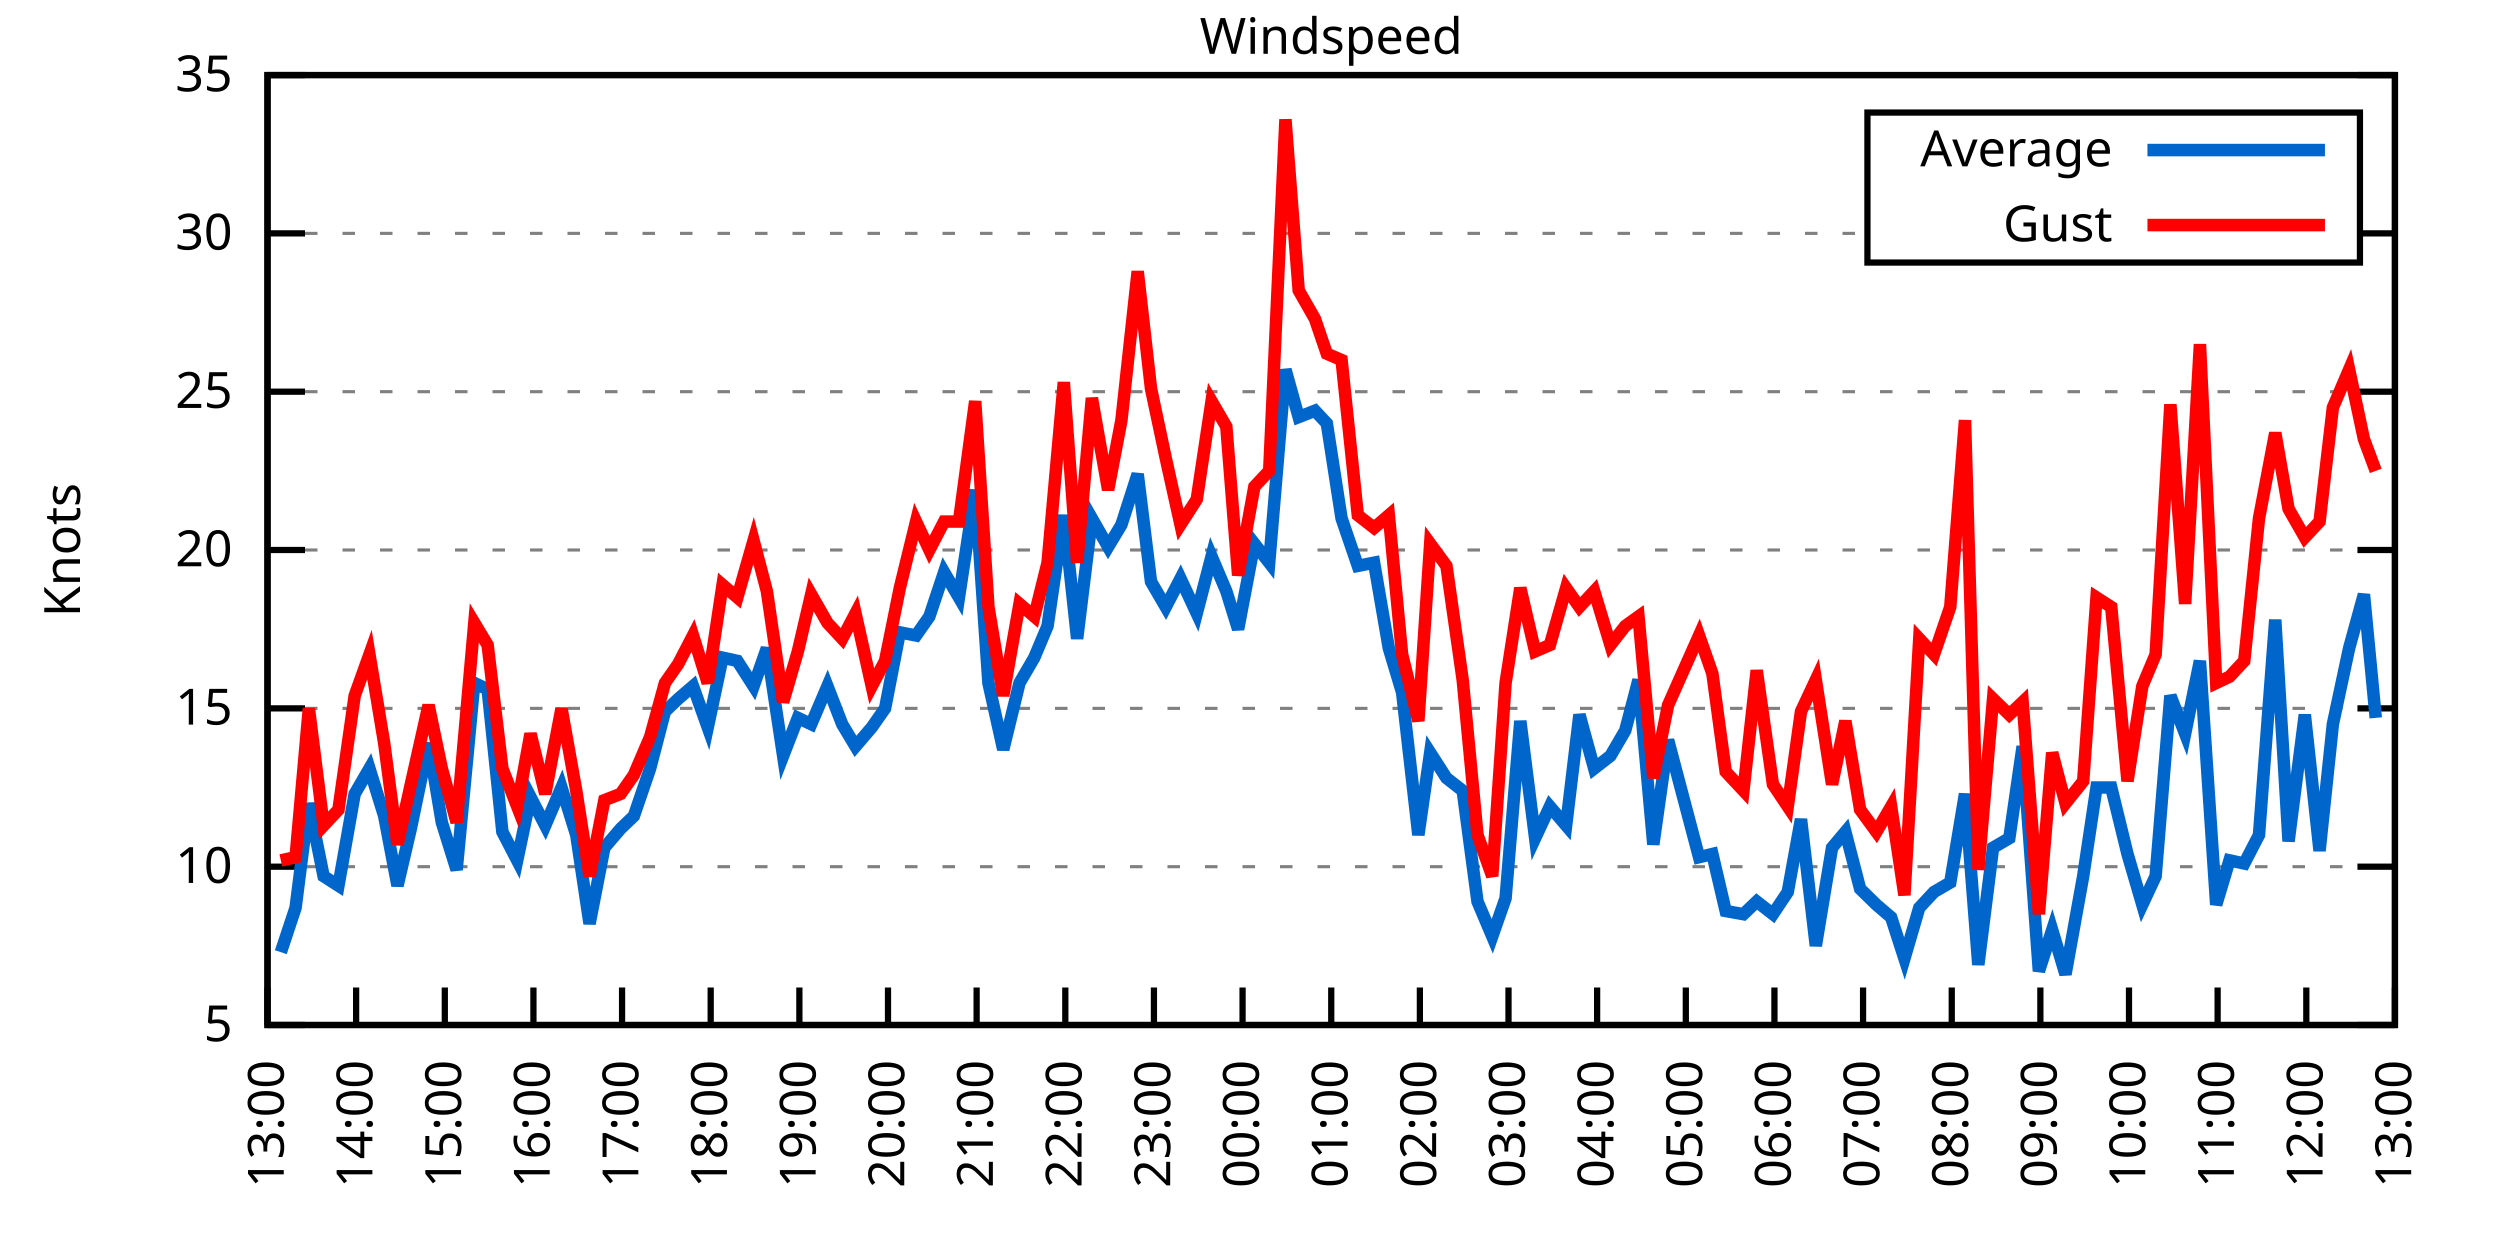
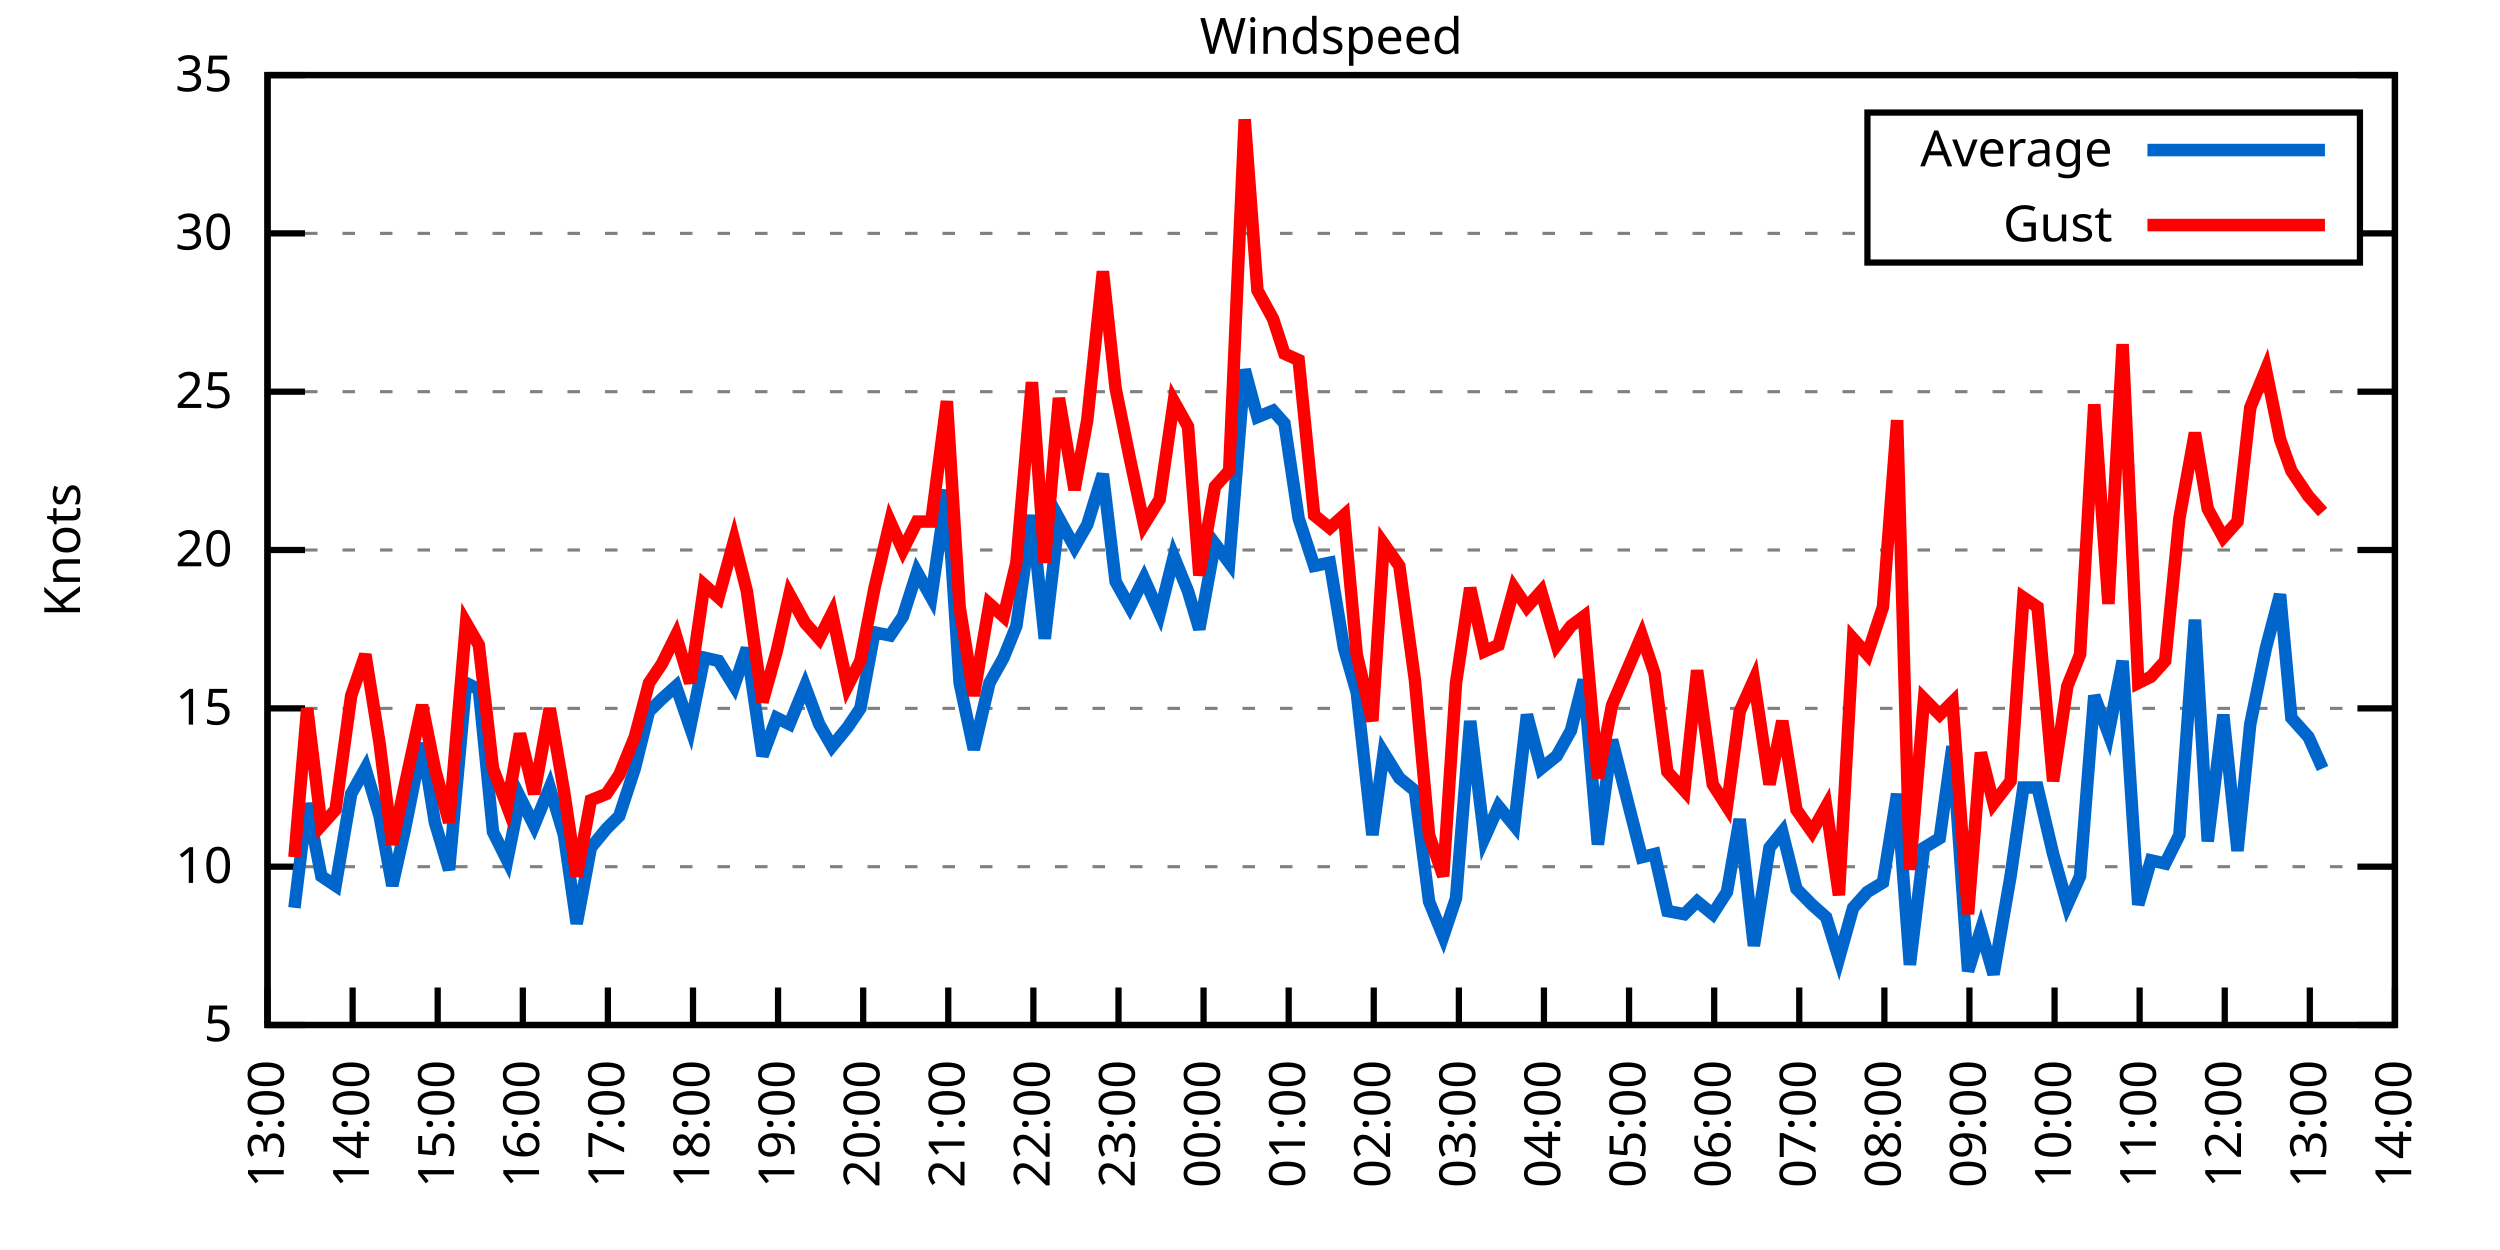
<svg xmlns="http://www.w3.org/2000/svg" xmlns:xlink="http://www.w3.org/1999/xlink" width="400" height="200" viewBox="0 0 400 200">
  <g id="gnuplot_canvas">
    <rect x="0" y="0" width="400" height="200" fill="none" />
    <defs>
      <circle id="gpDot" r="0.5" stroke-width="0.5" stroke="currentColor" />
      <path id="gpPt0" stroke-width="0.333" stroke="currentColor" d="M-1,0 h2 M0,-1 v2" />
      <path id="gpPt1" stroke-width="0.333" stroke="currentColor" d="M-1,-1 L1,1 M1,-1 L-1,1" />
      <path id="gpPt2" stroke-width="0.333" stroke="currentColor" d="M-1,0 L1,0 M0,-1 L0,1 M-1,-1 L1,1 M-1,1 L1,-1" />
      <rect id="gpPt3" stroke-width="0.333" stroke="currentColor" x="-1" y="-1" width="2" height="2" />
      <rect id="gpPt4" stroke-width="0.333" stroke="currentColor" fill="currentColor" x="-1" y="-1" width="2" height="2" />
      <circle id="gpPt5" stroke-width="0.333" stroke="currentColor" cx="0" cy="0" r="1" />
      <use xlink:href="#gpPt5" id="gpPt6" fill="currentColor" stroke="none" />
      <path id="gpPt7" stroke-width="0.333" stroke="currentColor" d="M0,-1.33 L-1.33,0.67 L1.33,0.67 z" />
      <use xlink:href="#gpPt7" id="gpPt8" fill="currentColor" stroke="none" />
      <use xlink:href="#gpPt7" id="gpPt9" stroke="currentColor" transform="rotate(180)" />
      <use xlink:href="#gpPt9" id="gpPt10" fill="currentColor" stroke="none" />
      <use xlink:href="#gpPt3" id="gpPt11" stroke="currentColor" transform="rotate(45)" />
      <use xlink:href="#gpPt11" id="gpPt12" fill="currentColor" stroke="none" />
      <path id="gpPt13" stroke-width="0.333" stroke="currentColor" d="M0,1.330 L1.265,0.411 L0.782,-1.067 L-0.782,-1.076 L-1.265,0.411 z" />
      <use xlink:href="#gpPt13" id="gpPt14" fill="currentColor" stroke="none" />
      <filter id="textbox" filterUnits="objectBoundingBox" x="0" y="0" height="1" width="1">
        <feFlood flood-color="white" flood-opacity="1" result="bgnd" />
        <feComposite in="SourceGraphic" in2="bgnd" operator="atop" />
      </filter>
      <filter id="greybox" filterUnits="objectBoundingBox" x="0" y="0" height="1" width="1">
        <feFlood flood-color="lightgrey" flood-opacity="1" result="grey" />
        <feComposite in="SourceGraphic" in2="grey" operator="atop" />
      </filter>
    </defs>
    <g fill="none" color="white" stroke="currentColor" stroke-width="1.00" stroke-linecap="butt" stroke-linejoin="miter">
</g>
    <g fill="none" color="black" stroke="currentColor" stroke-width="1.00" stroke-linecap="butt" stroke-linejoin="miter">
      <g stroke="none" shape-rendering="crispEdges">
        <polygon fill="rgb(255, 255, 255)" points="42.80,164.00 383.18,164.00 383.18,12.02 42.80,12.02 " />
      </g>
    </g>
    <g fill="none" color="black" stroke="currentColor" stroke-width="1.00" stroke-linecap="butt" stroke-linejoin="miter">
</g>
    <g fill="none" color="black" stroke="black" stroke-width="0.50" stroke-linecap="butt" stroke-linejoin="miter">
</g>
    <g fill="none" color="gray" stroke="currentColor" stroke-width="0.50" stroke-linecap="butt" stroke-linejoin="miter">
      <path stroke="gray" stroke-dasharray="2,4" class="gridline" d="M42.80,164.00 L383.19,164.00  " />
    </g>
    <g fill="none" color="gray" stroke="gray" stroke-width="1.00" stroke-linecap="butt" stroke-linejoin="miter">
</g>
    <g fill="none" color="black" stroke="currentColor" stroke-width="1.00" stroke-linecap="butt" stroke-linejoin="miter">
      <path stroke="black" d="M42.80,164.00 L48.80,164.00 M383.19,164.00 L377.19,164.00  " />
      <g transform="translate(37.20,166.60)" stroke="none" fill="black" font-family="Sans" font-size="8.00" text-anchor="end">
        <text>
          <tspan font-family="Sans"> 5</tspan>
        </text>
      </g>
    </g>
    <g fill="none" color="black" stroke="currentColor" stroke-width="1.00" stroke-linecap="butt" stroke-linejoin="miter">
</g>
    <g fill="none" color="black" stroke="black" stroke-width="0.50" stroke-linecap="butt" stroke-linejoin="miter">
</g>
    <g fill="none" color="gray" stroke="currentColor" stroke-width="0.50" stroke-linecap="butt" stroke-linejoin="miter">
      <path stroke="gray" stroke-dasharray="2,4" class="gridline" d="M42.80,138.67 L383.19,138.67  " />
    </g>
    <g fill="none" color="gray" stroke="gray" stroke-width="1.00" stroke-linecap="butt" stroke-linejoin="miter">
</g>
    <g fill="none" color="black" stroke="currentColor" stroke-width="1.00" stroke-linecap="butt" stroke-linejoin="miter">
      <path stroke="black" d="M42.80,138.67 L48.80,138.67 M383.19,138.67 L377.19,138.67  " />
      <g transform="translate(37.20,141.27)" stroke="none" fill="black" font-family="Sans" font-size="8.00" text-anchor="end">
        <text>
          <tspan font-family="Sans"> 10</tspan>
        </text>
      </g>
    </g>
    <g fill="none" color="black" stroke="currentColor" stroke-width="1.00" stroke-linecap="butt" stroke-linejoin="miter">
</g>
    <g fill="none" color="black" stroke="black" stroke-width="0.50" stroke-linecap="butt" stroke-linejoin="miter">
</g>
    <g fill="none" color="gray" stroke="currentColor" stroke-width="0.50" stroke-linecap="butt" stroke-linejoin="miter">
      <path stroke="gray" stroke-dasharray="2,4" class="gridline" d="M42.80,113.34 L383.19,113.34  " />
    </g>
    <g fill="none" color="gray" stroke="gray" stroke-width="1.00" stroke-linecap="butt" stroke-linejoin="miter">
</g>
    <g fill="none" color="black" stroke="currentColor" stroke-width="1.00" stroke-linecap="butt" stroke-linejoin="miter">
      <path stroke="black" d="M42.80,113.34 L48.80,113.34 M383.19,113.34 L377.19,113.34  " />
      <g transform="translate(37.20,115.94)" stroke="none" fill="black" font-family="Sans" font-size="8.00" text-anchor="end">
        <text>
          <tspan font-family="Sans"> 15</tspan>
        </text>
      </g>
    </g>
    <g fill="none" color="black" stroke="currentColor" stroke-width="1.00" stroke-linecap="butt" stroke-linejoin="miter">
</g>
    <g fill="none" color="black" stroke="black" stroke-width="0.50" stroke-linecap="butt" stroke-linejoin="miter">
</g>
    <g fill="none" color="gray" stroke="currentColor" stroke-width="0.50" stroke-linecap="butt" stroke-linejoin="miter">
      <path stroke="gray" stroke-dasharray="2,4" class="gridline" d="M42.80,88.00 L383.19,88.00  " />
    </g>
    <g fill="none" color="gray" stroke="gray" stroke-width="1.00" stroke-linecap="butt" stroke-linejoin="miter">
</g>
    <g fill="none" color="black" stroke="currentColor" stroke-width="1.00" stroke-linecap="butt" stroke-linejoin="miter">
      <path stroke="black" d="M42.80,88.00 L48.80,88.00 M383.19,88.00 L377.19,88.00  " />
      <g transform="translate(37.20,90.60)" stroke="none" fill="black" font-family="Sans" font-size="8.00" text-anchor="end">
        <text>
          <tspan font-family="Sans"> 20</tspan>
        </text>
      </g>
    </g>
    <g fill="none" color="black" stroke="currentColor" stroke-width="1.00" stroke-linecap="butt" stroke-linejoin="miter">
</g>
    <g fill="none" color="black" stroke="black" stroke-width="0.50" stroke-linecap="butt" stroke-linejoin="miter">
</g>
    <g fill="none" color="gray" stroke="currentColor" stroke-width="0.50" stroke-linecap="butt" stroke-linejoin="miter">
      <path stroke="gray" stroke-dasharray="2,4" class="gridline" d="M42.80,62.67 L383.19,62.67  " />
    </g>
    <g fill="none" color="gray" stroke="gray" stroke-width="1.00" stroke-linecap="butt" stroke-linejoin="miter">
</g>
    <g fill="none" color="black" stroke="currentColor" stroke-width="1.00" stroke-linecap="butt" stroke-linejoin="miter">
      <path stroke="black" d="M42.80,62.67 L48.80,62.67 M383.19,62.67 L377.19,62.67  " />
      <g transform="translate(37.20,65.27)" stroke="none" fill="black" font-family="Sans" font-size="8.00" text-anchor="end">
        <text>
          <tspan font-family="Sans"> 25</tspan>
        </text>
      </g>
    </g>
    <g fill="none" color="black" stroke="currentColor" stroke-width="1.00" stroke-linecap="butt" stroke-linejoin="miter">
</g>
    <g fill="none" color="black" stroke="black" stroke-width="0.50" stroke-linecap="butt" stroke-linejoin="miter">
</g>
    <g fill="none" color="gray" stroke="currentColor" stroke-width="0.50" stroke-linecap="butt" stroke-linejoin="miter">
      <path stroke="gray" stroke-dasharray="2,4" class="gridline" d="M42.80,37.34 L298.79,37.34 M377.59,37.34 L383.19,37.34  " />
    </g>
    <g fill="none" color="gray" stroke="gray" stroke-width="1.00" stroke-linecap="butt" stroke-linejoin="miter">
</g>
    <g fill="none" color="black" stroke="currentColor" stroke-width="1.00" stroke-linecap="butt" stroke-linejoin="miter">
      <path stroke="black" d="M42.80,37.34 L48.80,37.34 M383.19,37.34 L377.19,37.34  " />
      <g transform="translate(37.20,39.94)" stroke="none" fill="black" font-family="Sans" font-size="8.00" text-anchor="end">
        <text>
          <tspan font-family="Sans"> 30</tspan>
        </text>
      </g>
    </g>
    <g fill="none" color="black" stroke="currentColor" stroke-width="1.00" stroke-linecap="butt" stroke-linejoin="miter">
</g>
    <g fill="none" color="black" stroke="black" stroke-width="0.50" stroke-linecap="butt" stroke-linejoin="miter">
</g>
    <g fill="none" color="gray" stroke="currentColor" stroke-width="0.50" stroke-linecap="butt" stroke-linejoin="miter">
      <path stroke="gray" stroke-dasharray="2,4" class="gridline" d="M42.80,12.01 L383.19,12.01  " />
    </g>
    <g fill="none" color="gray" stroke="gray" stroke-width="1.00" stroke-linecap="butt" stroke-linejoin="miter">
</g>
    <g fill="none" color="black" stroke="currentColor" stroke-width="1.00" stroke-linecap="butt" stroke-linejoin="miter">
      <path stroke="black" d="M42.80,12.01 L48.80,12.01 M383.19,12.01 L377.19,12.01  " />
      <g transform="translate(37.20,14.61)" stroke="none" fill="black" font-family="Sans" font-size="8.00" text-anchor="end">
        <text>
          <tspan font-family="Sans"> 35</tspan>
        </text>
      </g>
    </g>
    <g fill="none" color="black" stroke="currentColor" stroke-width="1.00" stroke-linecap="butt" stroke-linejoin="miter">
      <path stroke="black" d="M42.80,164.00 L42.80,158.00  " />
      <g transform="translate(45.40,169.60) rotate(270.00)" stroke="none" fill="black" font-family="Sans" font-size="8.00" text-anchor="end">
        <text>
          <tspan font-family="Sans">13:00</tspan>
        </text>
      </g>
    </g>
    <g fill="none" color="black" stroke="currentColor" stroke-width="1.00" stroke-linecap="butt" stroke-linejoin="miter">
-       <path stroke="black" d="M56.98,164.00 L56.98,158.00  " />
-       <g transform="translate(59.58,169.60) rotate(270.00)" stroke="none" fill="black" font-family="Sans" font-size="8.00" text-anchor="end">
+       <path stroke="black" d="M56.42,164.00 L56.42,158.00  " />
+       <g transform="translate(59.02,169.60) rotate(270.00)" stroke="none" fill="black" font-family="Sans" font-size="8.00" text-anchor="end">
        <text>
          <tspan font-family="Sans">14:00</tspan>
        </text>
      </g>
    </g>
    <g fill="none" color="black" stroke="currentColor" stroke-width="1.00" stroke-linecap="butt" stroke-linejoin="miter">
-       <path stroke="black" d="M71.17,164.00 L71.17,158.00  " />
-       <g transform="translate(73.77,169.60) rotate(270.00)" stroke="none" fill="black" font-family="Sans" font-size="8.00" text-anchor="end">
+       <path stroke="black" d="M70.03,164.00 L70.03,158.00  " />
+       <g transform="translate(72.63,169.60) rotate(270.00)" stroke="none" fill="black" font-family="Sans" font-size="8.00" text-anchor="end">
        <text>
          <tspan font-family="Sans">15:00</tspan>
        </text>
      </g>
    </g>
    <g fill="none" color="black" stroke="currentColor" stroke-width="1.00" stroke-linecap="butt" stroke-linejoin="miter">
-       <path stroke="black" d="M85.35,164.00 L85.35,158.00  " />
-       <g transform="translate(87.95,169.60) rotate(270.00)" stroke="none" fill="black" font-family="Sans" font-size="8.00" text-anchor="end">
+       <path stroke="black" d="M83.65,164.00 L83.65,158.00  " />
+       <g transform="translate(86.25,169.60) rotate(270.00)" stroke="none" fill="black" font-family="Sans" font-size="8.00" text-anchor="end">
        <text>
          <tspan font-family="Sans">16:00</tspan>
        </text>
      </g>
    </g>
    <g fill="none" color="black" stroke="currentColor" stroke-width="1.00" stroke-linecap="butt" stroke-linejoin="miter">
-       <path stroke="black" d="M99.53,164.00 L99.53,158.00  " />
-       <g transform="translate(102.13,169.60) rotate(270.00)" stroke="none" fill="black" font-family="Sans" font-size="8.00" text-anchor="end">
+       <path stroke="black" d="M97.26,164.00 L97.26,158.00  " />
+       <g transform="translate(99.86,169.60) rotate(270.00)" stroke="none" fill="black" font-family="Sans" font-size="8.00" text-anchor="end">
        <text>
          <tspan font-family="Sans">17:00</tspan>
        </text>
      </g>
    </g>
    <g fill="none" color="black" stroke="currentColor" stroke-width="1.00" stroke-linecap="butt" stroke-linejoin="miter">
-       <path stroke="black" d="M113.71,164.00 L113.71,158.00  " />
-       <g transform="translate(116.31,169.60) rotate(270.00)" stroke="none" fill="black" font-family="Sans" font-size="8.00" text-anchor="end">
+       <path stroke="black" d="M110.88,164.00 L110.88,158.00  " />
+       <g transform="translate(113.48,169.60) rotate(270.00)" stroke="none" fill="black" font-family="Sans" font-size="8.00" text-anchor="end">
        <text>
          <tspan font-family="Sans">18:00</tspan>
        </text>
      </g>
    </g>
    <g fill="none" color="black" stroke="currentColor" stroke-width="1.00" stroke-linecap="butt" stroke-linejoin="miter">
-       <path stroke="black" d="M127.90,164.00 L127.90,158.00  " />
-       <g transform="translate(130.50,169.60) rotate(270.00)" stroke="none" fill="black" font-family="Sans" font-size="8.00" text-anchor="end">
+       <path stroke="black" d="M124.49,164.00 L124.49,158.00  " />
+       <g transform="translate(127.09,169.60) rotate(270.00)" stroke="none" fill="black" font-family="Sans" font-size="8.00" text-anchor="end">
        <text>
          <tspan font-family="Sans">19:00</tspan>
        </text>
      </g>
    </g>
    <g fill="none" color="black" stroke="currentColor" stroke-width="1.00" stroke-linecap="butt" stroke-linejoin="miter">
-       <path stroke="black" d="M142.08,164.00 L142.08,158.00  " />
-       <g transform="translate(144.68,169.60) rotate(270.00)" stroke="none" fill="black" font-family="Sans" font-size="8.00" text-anchor="end">
+       <path stroke="black" d="M138.11,164.00 L138.11,158.00  " />
+       <g transform="translate(140.71,169.60) rotate(270.00)" stroke="none" fill="black" font-family="Sans" font-size="8.00" text-anchor="end">
        <text>
          <tspan font-family="Sans">20:00</tspan>
        </text>
      </g>
    </g>
    <g fill="none" color="black" stroke="currentColor" stroke-width="1.00" stroke-linecap="butt" stroke-linejoin="miter">
-       <path stroke="black" d="M156.26,164.00 L156.26,158.00  " />
-       <g transform="translate(158.86,169.60) rotate(270.00)" stroke="none" fill="black" font-family="Sans" font-size="8.00" text-anchor="end">
+       <path stroke="black" d="M151.72,164.00 L151.72,158.00  " />
+       <g transform="translate(154.32,169.60) rotate(270.00)" stroke="none" fill="black" font-family="Sans" font-size="8.00" text-anchor="end">
        <text>
          <tspan font-family="Sans">21:00</tspan>
        </text>
      </g>
    </g>
    <g fill="none" color="black" stroke="currentColor" stroke-width="1.00" stroke-linecap="butt" stroke-linejoin="miter">
-       <path stroke="black" d="M170.45,164.00 L170.45,158.00  " />
-       <g transform="translate(173.05,169.60) rotate(270.00)" stroke="none" fill="black" font-family="Sans" font-size="8.00" text-anchor="end">
+       <path stroke="black" d="M165.34,164.00 L165.34,158.00  " />
+       <g transform="translate(167.94,169.60) rotate(270.00)" stroke="none" fill="black" font-family="Sans" font-size="8.00" text-anchor="end">
        <text>
          <tspan font-family="Sans">22:00</tspan>
        </text>
      </g>
    </g>
    <g fill="none" color="black" stroke="currentColor" stroke-width="1.00" stroke-linecap="butt" stroke-linejoin="miter">
-       <path stroke="black" d="M184.63,164.00 L184.63,158.00  " />
-       <g transform="translate(187.23,169.60) rotate(270.00)" stroke="none" fill="black" font-family="Sans" font-size="8.00" text-anchor="end">
+       <path stroke="black" d="M178.96,164.00 L178.96,158.00  " />
+       <g transform="translate(181.56,169.60) rotate(270.00)" stroke="none" fill="black" font-family="Sans" font-size="8.00" text-anchor="end">
        <text>
          <tspan font-family="Sans">23:00</tspan>
        </text>
      </g>
    </g>
    <g fill="none" color="black" stroke="currentColor" stroke-width="1.00" stroke-linecap="butt" stroke-linejoin="miter">
-       <path stroke="black" d="M198.81,164.00 L198.81,158.00  " />
-       <g transform="translate(201.41,169.60) rotate(270.00)" stroke="none" fill="black" font-family="Sans" font-size="8.00" text-anchor="end">
+       <path stroke="black" d="M192.57,164.00 L192.57,158.00  " />
+       <g transform="translate(195.17,169.60) rotate(270.00)" stroke="none" fill="black" font-family="Sans" font-size="8.00" text-anchor="end">
        <text>
          <tspan font-family="Sans">00:00</tspan>
        </text>
      </g>
    </g>
    <g fill="none" color="black" stroke="currentColor" stroke-width="1.00" stroke-linecap="butt" stroke-linejoin="miter">
-       <path stroke="black" d="M213.00,164.00 L213.00,158.00  " />
-       <g transform="translate(215.60,169.60) rotate(270.00)" stroke="none" fill="black" font-family="Sans" font-size="8.00" text-anchor="end">
+       <path stroke="black" d="M206.19,164.00 L206.19,158.00  " />
+       <g transform="translate(208.79,169.60) rotate(270.00)" stroke="none" fill="black" font-family="Sans" font-size="8.00" text-anchor="end">
        <text>
          <tspan font-family="Sans">01:00</tspan>
        </text>
      </g>
    </g>
    <g fill="none" color="black" stroke="currentColor" stroke-width="1.00" stroke-linecap="butt" stroke-linejoin="miter">
-       <path stroke="black" d="M227.18,164.00 L227.18,158.00  " />
-       <g transform="translate(229.78,169.60) rotate(270.00)" stroke="none" fill="black" font-family="Sans" font-size="8.00" text-anchor="end">
+       <path stroke="black" d="M219.80,164.00 L219.80,158.00  " />
+       <g transform="translate(222.40,169.60) rotate(270.00)" stroke="none" fill="black" font-family="Sans" font-size="8.00" text-anchor="end">
        <text>
          <tspan font-family="Sans">02:00</tspan>
        </text>
      </g>
    </g>
    <g fill="none" color="black" stroke="currentColor" stroke-width="1.00" stroke-linecap="butt" stroke-linejoin="miter">
-       <path stroke="black" d="M241.36,164.00 L241.36,158.00  " />
-       <g transform="translate(243.96,169.60) rotate(270.00)" stroke="none" fill="black" font-family="Sans" font-size="8.00" text-anchor="end">
+       <path stroke="black" d="M233.42,164.00 L233.42,158.00  " />
+       <g transform="translate(236.02,169.60) rotate(270.00)" stroke="none" fill="black" font-family="Sans" font-size="8.00" text-anchor="end">
        <text>
          <tspan font-family="Sans">03:00</tspan>
        </text>
      </g>
    </g>
    <g fill="none" color="black" stroke="currentColor" stroke-width="1.00" stroke-linecap="butt" stroke-linejoin="miter">
-       <path stroke="black" d="M255.54,164.00 L255.54,158.00  " />
-       <g transform="translate(258.14,169.60) rotate(270.00)" stroke="none" fill="black" font-family="Sans" font-size="8.00" text-anchor="end">
+       <path stroke="black" d="M247.03,164.00 L247.03,158.00  " />
+       <g transform="translate(249.63,169.60) rotate(270.00)" stroke="none" fill="black" font-family="Sans" font-size="8.00" text-anchor="end">
        <text>
          <tspan font-family="Sans">04:00</tspan>
        </text>
      </g>
    </g>
    <g fill="none" color="black" stroke="currentColor" stroke-width="1.00" stroke-linecap="butt" stroke-linejoin="miter">
-       <path stroke="black" d="M269.73,164.00 L269.73,158.00  " />
-       <g transform="translate(272.33,169.60) rotate(270.00)" stroke="none" fill="black" font-family="Sans" font-size="8.00" text-anchor="end">
+       <path stroke="black" d="M260.65,164.00 L260.65,158.00  " />
+       <g transform="translate(263.25,169.60) rotate(270.00)" stroke="none" fill="black" font-family="Sans" font-size="8.00" text-anchor="end">
        <text>
          <tspan font-family="Sans">05:00</tspan>
        </text>
      </g>
    </g>
    <g fill="none" color="black" stroke="currentColor" stroke-width="1.00" stroke-linecap="butt" stroke-linejoin="miter">
-       <path stroke="black" d="M283.91,164.00 L283.91,158.00  " />
-       <g transform="translate(286.51,169.60) rotate(270.00)" stroke="none" fill="black" font-family="Sans" font-size="8.00" text-anchor="end">
+       <path stroke="black" d="M274.27,164.00 L274.27,158.00  " />
+       <g transform="translate(276.87,169.60) rotate(270.00)" stroke="none" fill="black" font-family="Sans" font-size="8.00" text-anchor="end">
        <text>
          <tspan font-family="Sans">06:00</tspan>
        </text>
      </g>
    </g>
    <g fill="none" color="black" stroke="currentColor" stroke-width="1.00" stroke-linecap="butt" stroke-linejoin="miter">
-       <path stroke="black" d="M298.09,164.00 L298.09,158.00  " />
-       <g transform="translate(300.69,169.60) rotate(270.00)" stroke="none" fill="black" font-family="Sans" font-size="8.00" text-anchor="end">
+       <path stroke="black" d="M287.88,164.00 L287.88,158.00  " />
+       <g transform="translate(290.48,169.60) rotate(270.00)" stroke="none" fill="black" font-family="Sans" font-size="8.00" text-anchor="end">
        <text>
          <tspan font-family="Sans">07:00</tspan>
        </text>
      </g>
    </g>
    <g fill="none" color="black" stroke="currentColor" stroke-width="1.00" stroke-linecap="butt" stroke-linejoin="miter">
-       <path stroke="black" d="M312.28,164.00 L312.28,158.00  " />
-       <g transform="translate(314.88,169.60) rotate(270.00)" stroke="none" fill="black" font-family="Sans" font-size="8.00" text-anchor="end">
+       <path stroke="black" d="M301.50,164.00 L301.50,158.00  " />
+       <g transform="translate(304.10,169.60) rotate(270.00)" stroke="none" fill="black" font-family="Sans" font-size="8.00" text-anchor="end">
        <text>
          <tspan font-family="Sans">08:00</tspan>
        </text>
      </g>
    </g>
    <g fill="none" color="black" stroke="currentColor" stroke-width="1.00" stroke-linecap="butt" stroke-linejoin="miter">
-       <path stroke="black" d="M326.46,164.00 L326.46,158.00  " />
-       <g transform="translate(329.06,169.60) rotate(270.00)" stroke="none" fill="black" font-family="Sans" font-size="8.00" text-anchor="end">
+       <path stroke="black" d="M315.11,164.00 L315.11,158.00  " />
+       <g transform="translate(317.71,169.60) rotate(270.00)" stroke="none" fill="black" font-family="Sans" font-size="8.00" text-anchor="end">
        <text>
          <tspan font-family="Sans">09:00</tspan>
        </text>
      </g>
    </g>
    <g fill="none" color="black" stroke="currentColor" stroke-width="1.00" stroke-linecap="butt" stroke-linejoin="miter">
-       <path stroke="black" d="M340.64,164.00 L340.64,158.00  " />
-       <g transform="translate(343.24,169.60) rotate(270.00)" stroke="none" fill="black" font-family="Sans" font-size="8.00" text-anchor="end">
+       <path stroke="black" d="M328.73,164.00 L328.73,158.00  " />
+       <g transform="translate(331.33,169.60) rotate(270.00)" stroke="none" fill="black" font-family="Sans" font-size="8.00" text-anchor="end">
        <text>
          <tspan font-family="Sans">10:00</tspan>
        </text>
      </g>
    </g>
    <g fill="none" color="black" stroke="currentColor" stroke-width="1.00" stroke-linecap="butt" stroke-linejoin="miter">
-       <path stroke="black" d="M354.82,164.00 L354.82,158.00  " />
-       <g transform="translate(357.42,169.60) rotate(270.00)" stroke="none" fill="black" font-family="Sans" font-size="8.00" text-anchor="end">
+       <path stroke="black" d="M342.34,164.00 L342.34,158.00  " />
+       <g transform="translate(344.94,169.60) rotate(270.00)" stroke="none" fill="black" font-family="Sans" font-size="8.00" text-anchor="end">
        <text>
          <tspan font-family="Sans">11:00</tspan>
        </text>
      </g>
    </g>
    <g fill="none" color="black" stroke="currentColor" stroke-width="1.00" stroke-linecap="butt" stroke-linejoin="miter">
-       <path stroke="black" d="M369.01,164.00 L369.01,158.00  " />
-       <g transform="translate(371.61,169.60) rotate(270.00)" stroke="none" fill="black" font-family="Sans" font-size="8.00" text-anchor="end">
+       <path stroke="black" d="M355.96,164.00 L355.96,158.00  " />
+       <g transform="translate(358.56,169.60) rotate(270.00)" stroke="none" fill="black" font-family="Sans" font-size="8.00" text-anchor="end">
        <text>
          <tspan font-family="Sans">12:00</tspan>
+         </text>
+       </g>
+     </g>
+     <g fill="none" color="black" stroke="currentColor" stroke-width="1.00" stroke-linecap="butt" stroke-linejoin="miter">
+       <path stroke="black" d="M369.57,164.00 L369.57,158.00  " />
+       <g transform="translate(372.17,169.60) rotate(270.00)" stroke="none" fill="black" font-family="Sans" font-size="8.00" text-anchor="end">
+         <text>
+           <tspan font-family="Sans">13:00</tspan>
        </text>
      </g>
    </g>
    <g fill="none" color="black" stroke="currentColor" stroke-width="1.00" stroke-linecap="butt" stroke-linejoin="miter">
      <path stroke="black" d="M383.19,164.00 L383.19,158.00  " />
      <g transform="translate(385.79,169.60) rotate(270.00)" stroke="none" fill="black" font-family="Sans" font-size="8.00" text-anchor="end">
        <text>
-           <tspan font-family="Sans">13:00</tspan>
+           <tspan font-family="Sans">14:00</tspan>
        </text>
      </g>
    </g>
    <g fill="none" color="black" stroke="currentColor" stroke-width="1.00" stroke-linecap="butt" stroke-linejoin="miter">
</g>
    <g fill="none" color="black" stroke="currentColor" stroke-width="1.00" stroke-linecap="butt" stroke-linejoin="miter">
      <path stroke="black" d="M42.80,12.01 L42.80,164.00 L383.19,164.00 L383.19,12.01 L42.80,12.01 Z  " />
    </g>
    <g fill="none" color="black" stroke="currentColor" stroke-width="1.00" stroke-linecap="butt" stroke-linejoin="miter">
</g>
    <g fill="none" color="black" stroke="currentColor" stroke-width="1.00" stroke-linecap="butt" stroke-linejoin="miter">
      <path stroke="black" d="M298.79,42.01 L298.79,18.01 L377.59,18.01 L377.59,42.01 L298.79,42.01 Z  " />
    </g>
    <g id="Windspeed_plot_1">
      <g fill="none" color="white" stroke="black" stroke-width="2.00" stroke-linecap="butt" stroke-linejoin="miter">
</g>
      <g fill="none" color="black" stroke="currentColor" stroke-width="2.00" stroke-linecap="butt" stroke-linejoin="miter">
        <g transform="translate(337.99,26.61)" stroke="none" fill="black" font-family="Sans" font-size="8.00" text-anchor="end">
          <text>
            <tspan font-family="Sans">Average</tspan>
          </text>
        </g>
      </g>
      <g fill="none" color="black" stroke="currentColor" stroke-width="2.00" stroke-linecap="butt" stroke-linejoin="miter">
-         <path stroke="rgb(  0, 102, 204)" d="M343.59,24.01 L371.99,24.01 M44.93,152.35 L47.29,145.25 L49.42,128.54 L51.78,140.19 L54.15,141.71 L56.75,127.02   L59.11,122.96 L61.47,130.56 L63.60,141.71 L65.73,132.59 L68.57,118.91 L70.69,131.58 L73.06,139.17 L75.89,109.28   L78.02,110.30 L80.38,133.10 L82.75,137.66 L84.88,127.52 L87.24,132.08 L89.84,126.00 L92.20,133.60 L94.33,147.79   L96.70,135.63 L99.30,132.59 L101.42,130.56 L104.02,122.96 L106.39,113.84 L108.51,111.82 L110.88,109.79 L113.24,116.38   L115.61,105.23 L117.97,105.74 L120.57,109.79 L122.70,103.71 L125.30,120.94 L127.66,114.86 L129.79,115.87 L132.39,109.79   L134.75,115.87 L136.88,119.42 L139.48,116.38 L141.61,113.34 L143.97,101.18 L146.57,101.68 L148.70,98.64 L151.06,91.55   L153.43,95.60 L156.03,78.38 L158.15,109.28 L160.52,119.92 L163.12,109.28 L165.48,105.23 L167.61,100.16 L170.21,82.43   L172.34,102.19 L174.70,82.94 L177.30,87.50 L179.43,83.95 L182.03,75.85 L184.16,93.07 L186.52,97.12 L188.88,92.56   L191.48,98.14 L193.85,89.02 L196.21,94.59 L198.10,100.67 L200.70,86.99 L203.07,90.03 L205.67,59.13 L207.79,66.73   L210.39,65.71 L212.29,67.74 L214.65,82.94 L217.25,90.54 L219.85,90.03 L222.21,103.71 L224.34,110.80 L226.94,133.60   L228.83,120.43 L231.43,124.48 L234.03,126.51 L236.40,144.24 L238.76,149.81 L240.89,143.73 L243.25,115.36 L245.62,134.11   L247.98,129.04 L250.58,132.08 L252.71,114.35 L255.07,122.96 L257.67,120.94 L260.04,116.88 L262.16,108.78 L264.53,135.12   L266.89,118.40 L271.85,137.15 L273.98,136.64 L276.11,145.76 L278.95,146.27 L281.07,144.24 L283.67,146.27 L286.04,142.72   L288.16,131.07 L290.53,151.33 L293.13,135.63 L295.26,133.10 L297.62,142.21 L300.22,144.75 L302.58,146.77 L304.71,153.36   L307.08,145.25 L309.44,142.72 L312.04,141.20 L314.40,127.02 L316.53,154.37 L318.89,135.63 L321.49,134.11 L323.62,119.42   L326.22,155.39 L328.35,148.80 L330.48,155.89 L333.31,140.19 L335.44,126.00 L337.80,126.00 L340.40,136.64 L342.77,144.75   L344.90,140.19 L347.26,111.31 L349.62,117.39 L351.99,105.74 L354.59,144.75 L356.72,137.66 L359.08,138.16 L361.44,133.60   L364.04,99.15 L366.17,134.62 L368.77,114.35 L371.13,136.14 L373.26,115.87 L375.86,103.71 L378.23,95.10 L380.12,114.86    " />
+         <path stroke="rgb(  0, 102, 204)" d="M343.59,24.01 L371.99,24.01 M47.11,145.25 L49.15,128.54 L51.42,140.19 L53.69,141.71 L56.19,127.02 L58.46,122.96   L60.73,130.56 L62.77,141.71 L64.81,132.59 L67.54,118.91 L69.58,131.58 L71.85,139.17 L74.57,109.28 L76.61,110.30   L78.88,133.10 L81.15,137.66 L83.19,127.52 L85.46,132.08 L87.96,126.00 L90.23,133.60 L92.27,147.79 L94.54,135.63   L97.04,132.59 L99.08,130.56 L101.57,122.96 L103.84,113.84 L105.89,111.82 L108.15,109.79 L110.42,116.38 L112.69,105.23   L114.96,105.74 L117.46,109.79 L119.50,103.71 L122.00,120.94 L124.27,114.86 L126.31,115.87 L128.81,109.79 L131.07,115.87   L133.12,119.42 L135.61,116.38 L137.66,113.34 L139.92,101.18 L142.42,101.68 L144.46,98.64 L146.73,91.55 L149.00,95.60   L151.50,78.38 L153.54,109.28 L155.81,119.92 L158.31,109.28 L160.57,105.23 L162.62,100.16 L165.11,82.43 L167.16,102.19   L169.43,82.94 L171.92,87.50 L173.96,83.95 L176.46,75.85 L178.50,93.07 L180.77,97.12 L183.04,92.56 L185.54,98.14   L187.81,89.02 L190.08,94.59 L191.89,100.67 L194.39,86.99 L196.66,90.03 L199.15,59.13 L201.19,66.73 L203.69,65.71   L205.51,67.74 L207.78,82.94 L210.27,90.54 L212.77,90.03 L215.04,103.71 L217.08,110.80 L219.58,133.60 L221.39,120.43   L223.89,124.48 L226.38,126.51 L228.65,144.24 L230.92,149.81 L232.96,143.73 L235.23,115.36 L237.50,134.11 L239.77,129.04   L242.27,132.08 L244.31,114.35 L246.58,122.96 L249.08,120.94 L251.35,116.88 L253.39,108.78 L255.66,135.12 L257.93,118.40   L262.69,137.15 L264.73,136.64 L266.78,145.76 L269.50,146.27 L271.54,144.24 L274.04,146.27 L276.31,142.72 L278.35,131.07   L280.62,151.33 L283.12,135.63 L285.16,133.10 L287.43,142.21 L289.92,144.75 L292.19,146.77 L294.23,153.36 L296.50,145.25   L298.77,142.72 L301.27,141.20 L303.54,127.02 L305.58,154.37 L307.85,135.63 L310.35,134.11 L312.39,119.42 L314.89,155.39   L316.93,148.80 L318.97,155.89 L321.69,140.19 L323.74,126.00 L326.00,126.00 L328.50,136.64 L330.77,144.75 L332.81,140.19   L335.08,111.31 L337.35,117.39 L339.62,105.74 L342.12,144.75 L344.16,137.66 L346.43,138.16 L348.70,133.60 L351.19,99.15   L353.24,134.62 L355.73,114.35 L358.00,136.14 L360.04,115.87 L362.54,103.71 L364.81,95.10 L366.62,114.86 L369.35,117.90   L371.62,122.96  " />
      </g>
    </g>
    <g id="Windspeed_plot_2">
      <g fill="none" color="black" stroke="currentColor" stroke-width="2.00" stroke-linecap="butt" stroke-linejoin="miter">
        <g transform="translate(337.99,38.61)" stroke="none" fill="black" font-family="Sans" font-size="8.00" text-anchor="end">
          <text>
            <tspan font-family="Sans">Gust</tspan>
          </text>
        </g>
      </g>
      <g fill="none" color="black" stroke="currentColor" stroke-width="2.00" stroke-linecap="butt" stroke-linejoin="miter">
-         <path stroke="rgb(255,   0,   0)" d="M343.59,36.01 L371.99,36.01 M44.93,137.66 L47.29,137.15 L49.42,113.34 L51.78,132.08 L54.15,129.55 L56.75,111.31   L59.11,104.72 L61.47,118.91 L63.60,135.12 L65.73,125.50 L68.57,112.83 L70.69,122.96 L73.06,131.58 L75.89,99.66   L78.02,103.20 L80.38,122.96 L82.75,129.04 L84.88,117.39 L87.24,127.02 L89.84,113.34 L92.20,126.51 L94.33,140.19   L96.70,128.03 L99.30,127.02 L101.42,123.98 L104.02,117.90 L106.39,109.28 L108.51,106.24 L110.88,101.68 L113.24,109.28   L115.61,93.58 L117.97,95.60 L120.57,86.49 L122.70,94.59 L125.30,112.32 L127.66,104.22 L129.79,95.10 L132.39,99.66   L134.75,102.19 L136.88,98.14 L139.48,109.79 L141.61,105.74 L143.97,94.08 L146.57,83.45 L148.70,88.00 L151.06,83.45   L153.43,83.45 L156.03,64.19 L158.15,97.12 L160.52,111.31 L163.12,96.62 L165.48,98.64 L167.61,90.03 L170.21,61.15   L172.34,90.03 L174.70,63.69 L177.30,78.38 L179.43,67.23 L182.03,43.42 L184.16,62.17 L186.52,73.31 L188.88,83.95   L191.48,79.90 L193.85,64.19 L196.21,68.25 L198.10,92.06 L200.70,77.87 L203.07,75.34 L205.67,19.10 L207.79,46.46   L210.39,51.02 L212.29,56.59 L214.65,57.61 L217.25,82.43 L219.85,84.46 L222.21,82.43 L224.34,104.72 L226.94,115.36   L228.83,86.99 L231.43,90.54 L234.03,108.78 L236.40,133.60 L238.76,140.19 L240.89,109.28 L243.25,94.08 L245.62,104.22   L247.98,103.20 L250.58,94.08 L252.71,97.12 L255.07,94.59 L257.67,103.20 L260.04,100.16 L262.16,98.64 L264.53,124.48   L266.89,112.83 L271.85,101.68 L273.98,107.76 L276.11,123.47 L278.95,126.51 L281.07,107.26 L283.67,125.50 L286.04,129.04   L288.16,113.84 L290.53,108.78 L293.13,125.50 L295.26,115.36 L297.62,129.55 L300.22,133.10 L302.58,129.04 L304.71,143.23   L307.08,102.19 L309.44,104.72 L312.04,97.12 L314.40,67.23 L316.53,139.17 L318.89,111.82 L321.49,114.35 L323.62,112.32   L326.22,146.27 L328.35,120.43 L330.48,128.54 L333.31,124.99 L335.44,95.60 L337.80,97.12 L340.40,124.99 L342.77,109.79   L344.90,104.72 L347.26,64.70 L349.62,96.62 L351.99,55.07 L354.59,109.28 L356.72,108.27 L359.08,105.74 L361.44,82.94   L364.04,69.26 L366.17,81.42 L368.77,85.98 L371.13,83.45 L373.26,65.21 L375.86,59.13 L378.23,70.27 L380.12,75.34    " />
+         <path stroke="rgb(255,   0,   0)" d="M343.59,36.01 L371.99,36.01 M47.11,137.15 L49.15,113.34 L51.42,132.08 L53.69,129.55 L56.19,111.31 L58.46,104.72   L60.73,118.91 L62.77,135.12 L64.81,125.50 L67.54,112.83 L69.58,122.96 L71.85,131.58 L74.57,99.66 L76.61,103.20   L78.88,122.96 L81.15,129.04 L83.19,117.39 L85.46,127.02 L87.96,113.34 L90.23,126.51 L92.27,140.19 L94.54,128.03   L97.04,127.02 L99.08,123.98 L101.57,117.90 L103.84,109.28 L105.89,106.24 L108.15,101.68 L110.42,109.28 L112.69,93.58   L114.96,95.60 L117.46,86.49 L119.50,94.59 L122.00,112.32 L124.27,104.22 L126.31,95.10 L128.81,99.66 L131.07,102.19   L133.12,98.14 L135.61,109.79 L137.66,105.74 L139.92,94.08 L142.42,83.45 L144.46,88.00 L146.73,83.45 L149.00,83.45   L151.50,64.19 L153.54,97.12 L155.81,111.31 L158.31,96.62 L160.57,98.64 L162.62,90.03 L165.11,61.15 L167.16,90.03   L169.43,63.69 L171.92,78.38 L173.96,67.23 L176.46,43.42 L178.50,62.17 L180.77,73.31 L183.04,83.95 L185.54,79.90   L187.81,64.19 L190.08,68.25 L191.89,92.06 L194.39,77.87 L196.66,75.34 L199.15,19.10 L201.19,46.46 L203.69,51.02   L205.51,56.59 L207.78,57.61 L210.27,82.43 L212.77,84.46 L215.04,82.43 L217.08,104.72 L219.58,115.36 L221.39,86.99   L223.89,90.54 L226.38,108.78 L228.65,133.60 L230.92,140.19 L232.96,109.28 L235.23,94.08 L237.50,104.22 L239.77,103.20   L242.27,94.08 L244.31,97.12 L246.58,94.59 L249.08,103.20 L251.35,100.16 L253.39,98.64 L255.66,124.48 L257.93,112.83   L262.69,101.68 L264.73,107.76 L266.78,123.47 L269.50,126.51 L271.54,107.26 L274.04,125.50 L276.31,129.04 L278.35,113.84   L280.62,108.78 L283.12,125.50 L285.16,115.36 L287.43,129.55 L289.92,133.10 L292.19,129.04 L294.23,143.23 L296.50,102.19   L298.77,104.72 L301.27,97.12 L303.54,67.23 L305.58,139.17 L307.85,111.82 L310.35,114.35 L312.39,112.32 L314.89,146.27   L316.93,120.43 L318.97,128.54 L321.69,124.99 L323.74,95.60 L326.00,97.12 L328.50,124.99 L330.77,109.79 L332.81,104.72   L335.08,64.70 L337.35,96.62 L339.62,55.07 L342.12,109.28 L344.16,108.27 L346.43,105.74 L348.70,82.94 L351.19,69.26   L353.24,81.42 L355.73,85.98 L358.00,83.45 L360.04,65.21 L362.54,59.13 L364.81,70.27 L366.62,75.34 L369.35,79.39   L371.62,81.93  " />
      </g>
    </g>
    <g fill="none" color="black" stroke="currentColor" stroke-width="2.00" stroke-linecap="butt" stroke-linejoin="miter">
</g>
    <g fill="none" color="black" stroke="black" stroke-width="1.00" stroke-linecap="butt" stroke-linejoin="miter">
</g>
    <g fill="none" color="black" stroke="currentColor" stroke-width="1.00" stroke-linecap="butt" stroke-linejoin="miter">
      <path stroke="black" d="M42.80,12.01 L42.80,164.00 L383.19,164.00 L383.19,12.01 L42.80,12.01 Z  " />
      <g transform="translate(12.80,88.01) rotate(270.00)" stroke="none" fill="black" font-family="Sans" font-size="8.00" text-anchor="middle">
        <text>
          <tspan font-family="Sans">Knots</tspan>
        </text>
      </g>
    </g>
    <g fill="none" color="black" stroke="currentColor" stroke-width="1.00" stroke-linecap="butt" stroke-linejoin="miter">
</g>
    <g fill="none" color="black" stroke="currentColor" stroke-width="1.00" stroke-linecap="butt" stroke-linejoin="miter">
      <g transform="translate(212.99,8.61)" stroke="none" fill="black" font-family="Sans" font-size="8.00" text-anchor="middle">
        <text>
          <tspan font-family="Sans">Windspeed</tspan>
        </text>
      </g>
    </g>
    <g fill="none" color="black" stroke="currentColor" stroke-width="1.00" stroke-linecap="butt" stroke-linejoin="miter">
</g>
  </g>
</svg>
